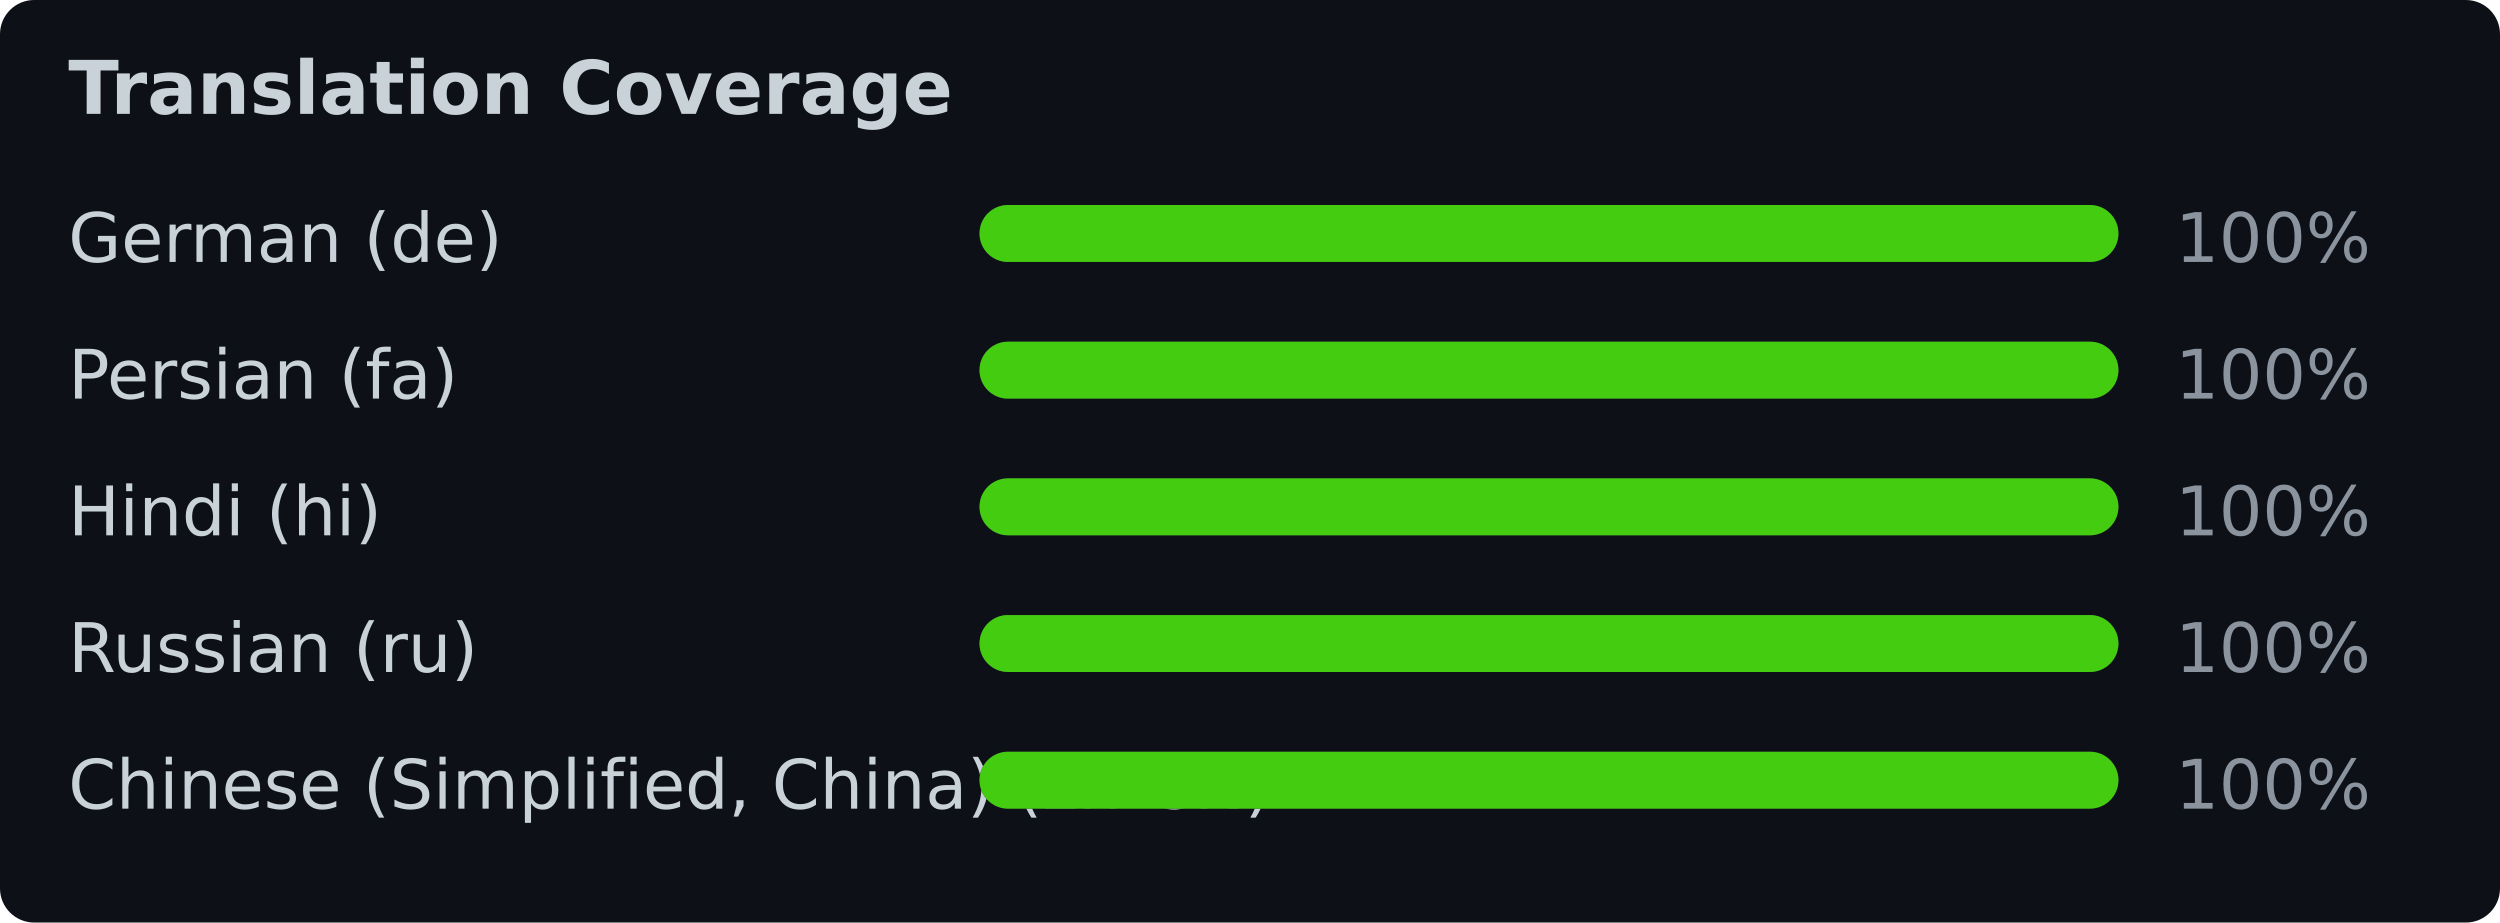
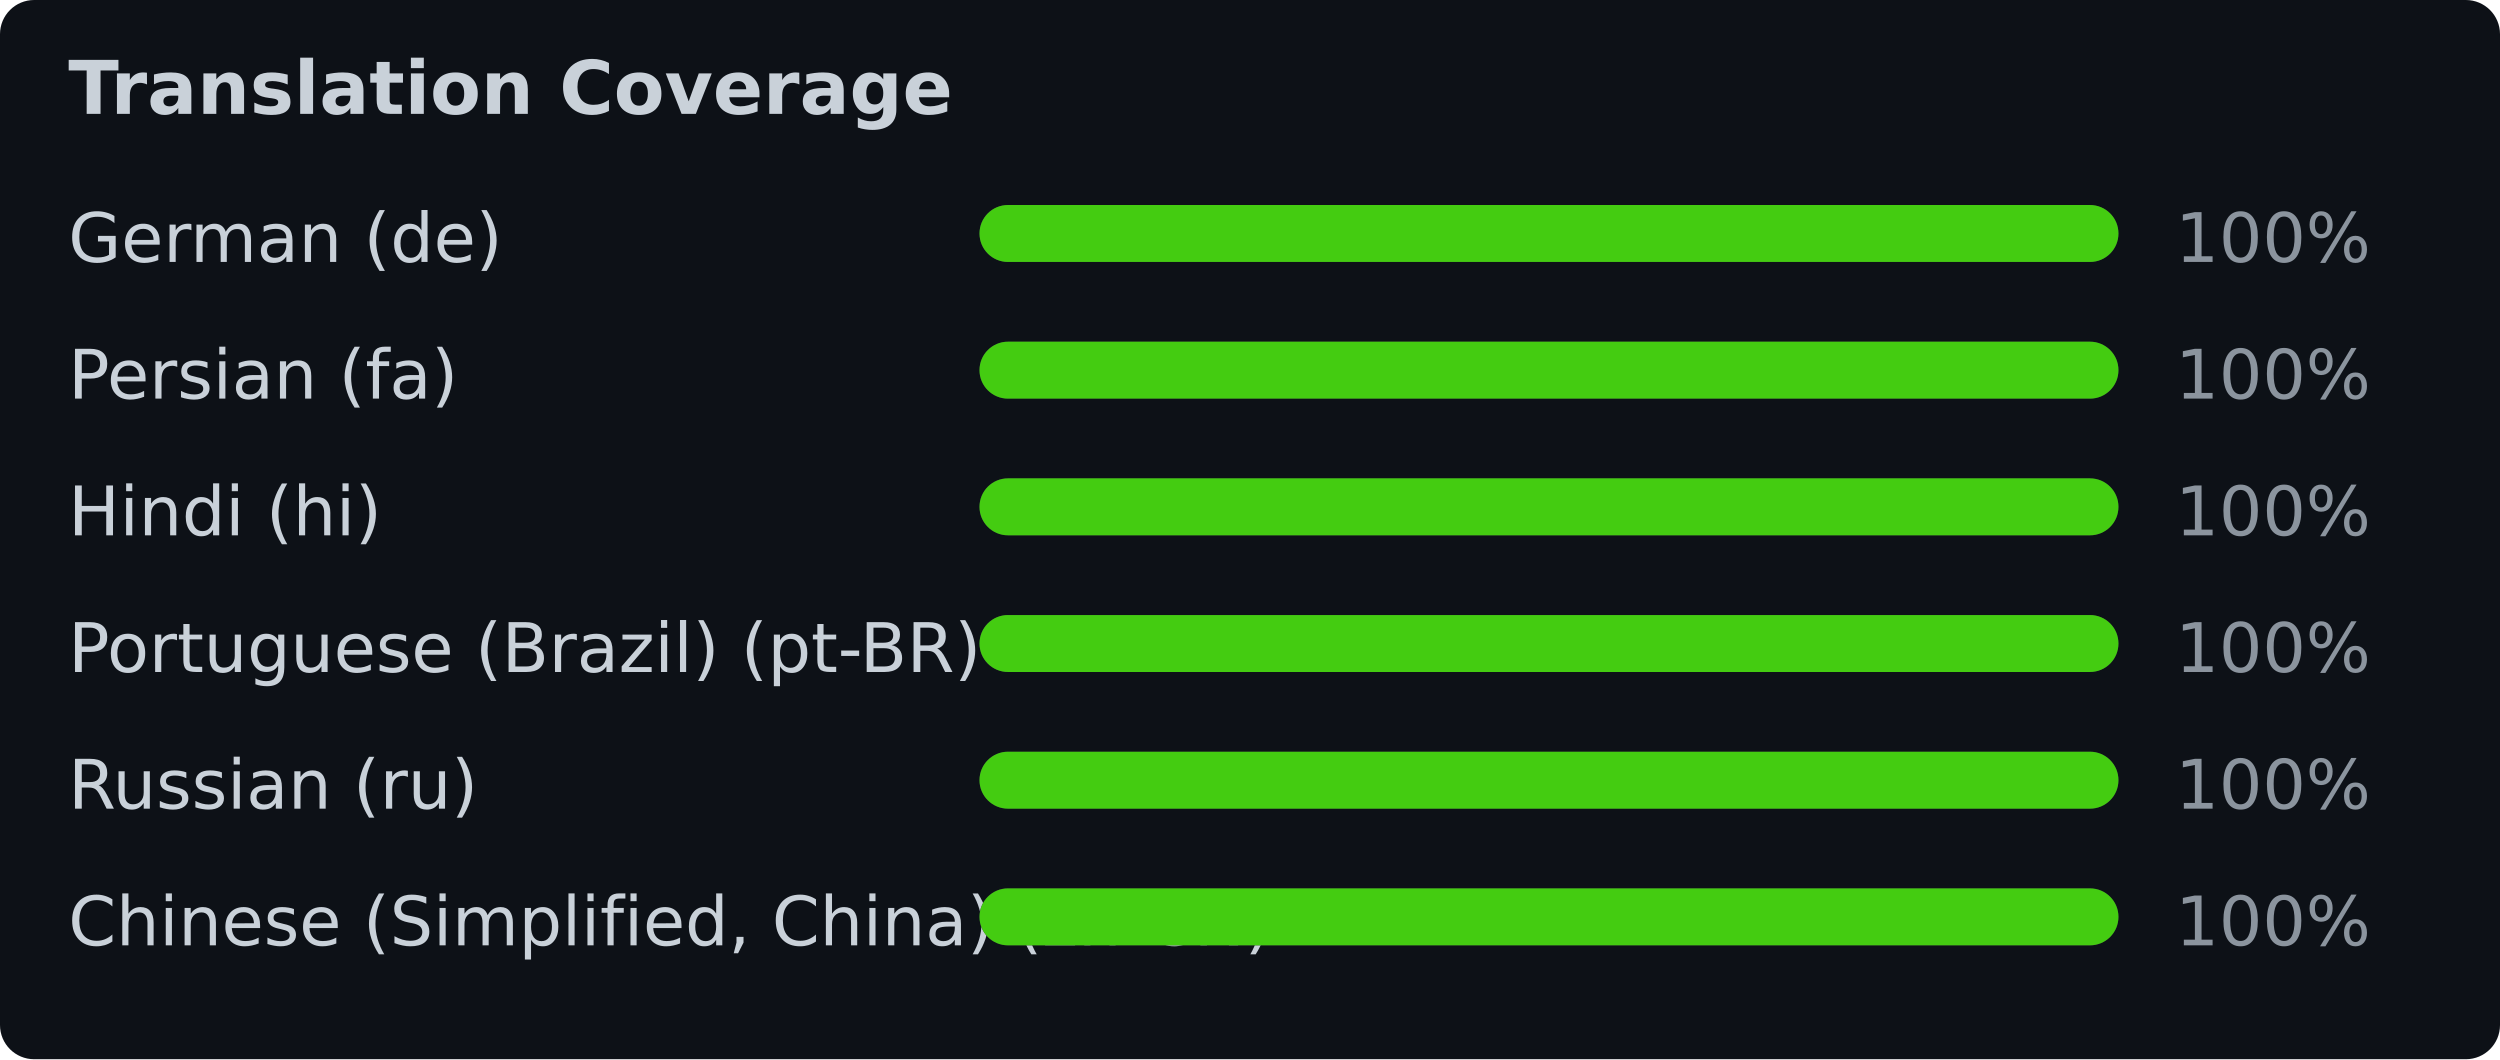
- <svg xmlns="http://www.w3.org/2000/svg" width="439" height="162" viewBox="0 0 439 162" font-family="Verdana,Geneva,DejaVu Sans,sans-serif">
-   <rect width="439" height="162" fill="#0d1117" rx="6" />
+ <svg xmlns="http://www.w3.org/2000/svg" width="439" height="186" viewBox="0 0 439 186" font-family="Verdana,Geneva,DejaVu Sans,sans-serif">
+   <rect width="439" height="186" fill="#0d1117" rx="6" />
  <text x="12" y="20" fill="#c9d1d9" font-size="13" font-weight="bold">Translation Coverage</text>
  <text x="12" y="46" fill="#c9d1d9" font-size="12">German (de)</text>
  <rect x="172" y="36" width="200" height="10" rx="5" fill="#30363d" />
  <rect x="172" y="36" width="200" height="10" rx="5" fill="#4c1" />
  <text x="382" y="46" fill="#8b949e" font-size="12">100%</text>
  <text x="12" y="70" fill="#c9d1d9" font-size="12">Persian (fa)</text>
  <rect x="172" y="60" width="200" height="10" rx="5" fill="#30363d" />
  <rect x="172" y="60" width="200" height="10" rx="5" fill="#4c1" />
  <text x="382" y="70" fill="#8b949e" font-size="12">100%</text>
  <text x="12" y="94" fill="#c9d1d9" font-size="12">Hindi (hi)</text>
  <rect x="172" y="84" width="200" height="10" rx="5" fill="#30363d" />
  <rect x="172" y="84" width="200" height="10" rx="5" fill="#4c1" />
  <text x="382" y="94" fill="#8b949e" font-size="12">100%</text>
-   <text x="12" y="118" fill="#c9d1d9" font-size="12">Russian (ru)</text>
+   <text x="12" y="118" fill="#c9d1d9" font-size="12">Portuguese (Brazil) (pt-BR)</text>
  <rect x="172" y="108" width="200" height="10" rx="5" fill="#30363d" />
  <rect x="172" y="108" width="200" height="10" rx="5" fill="#4c1" />
  <text x="382" y="118" fill="#8b949e" font-size="12">100%</text>
-   <text x="12" y="142" fill="#c9d1d9" font-size="12">Chinese (Simplified, China) (zh-CN)</text>
+   <text x="12" y="142" fill="#c9d1d9" font-size="12">Russian (ru)</text>
  <rect x="172" y="132" width="200" height="10" rx="5" fill="#30363d" />
  <rect x="172" y="132" width="200" height="10" rx="5" fill="#4c1" />
  <text x="382" y="142" fill="#8b949e" font-size="12">100%</text>
+   <text x="12" y="166" fill="#c9d1d9" font-size="12">Chinese (Simplified, China) (zh-CN)</text>
+   <rect x="172" y="156" width="200" height="10" rx="5" fill="#30363d" />
+   <rect x="172" y="156" width="200" height="10" rx="5" fill="#4c1" />
+   <text x="382" y="166" fill="#8b949e" font-size="12">100%</text>
</svg>
